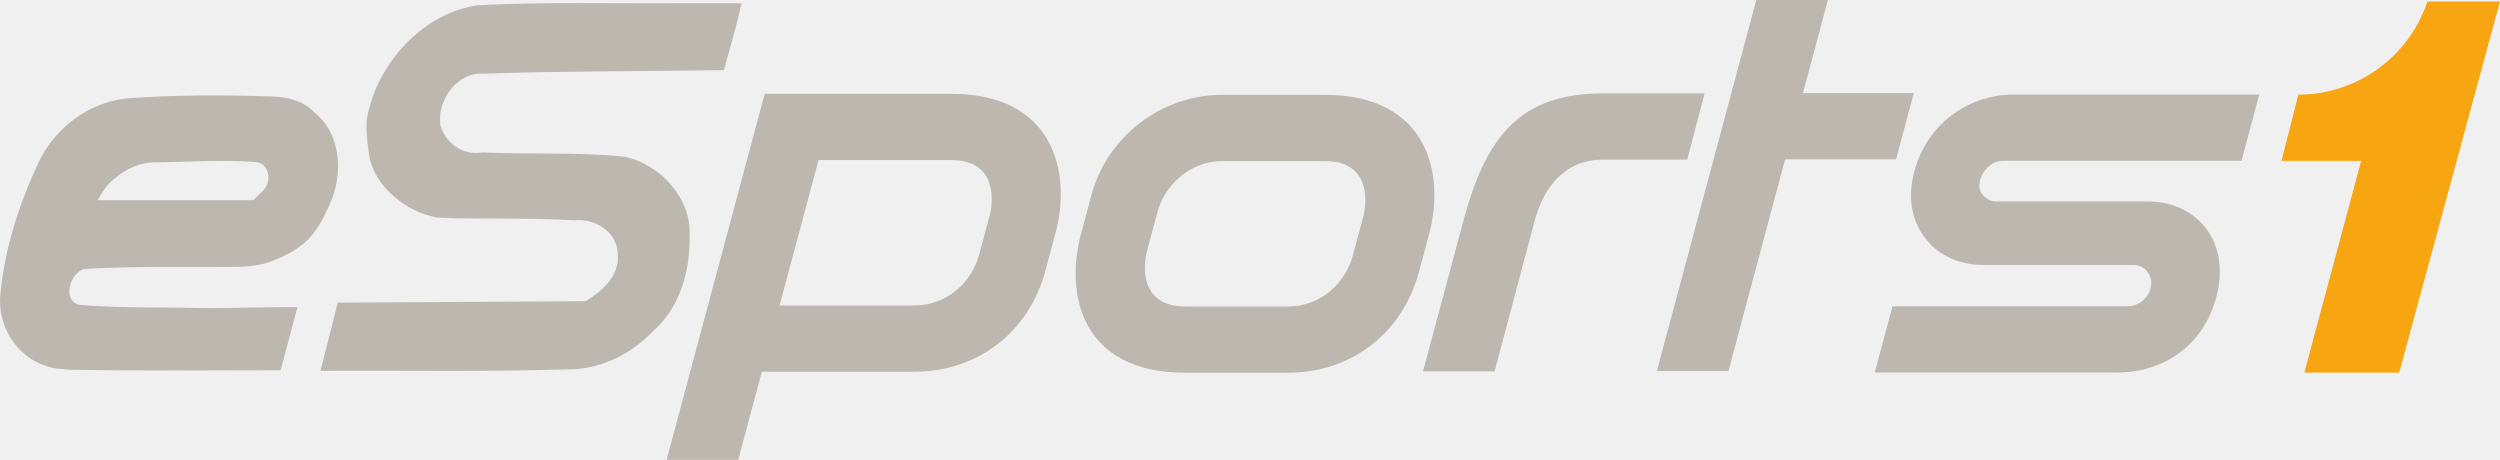
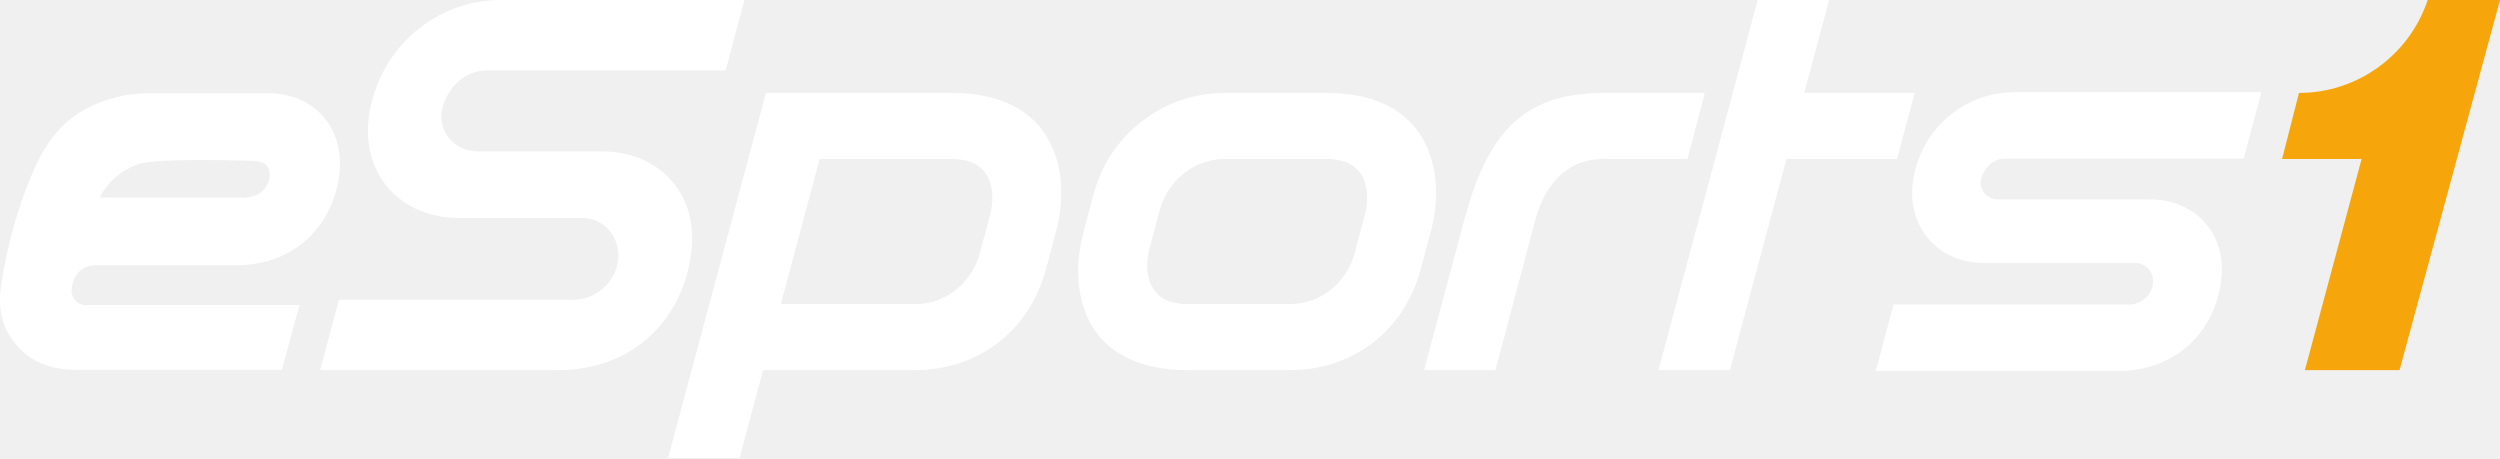
- <svg xmlns="http://www.w3.org/2000/svg" width="200mm" height="36.792mm" version="1.1" viewBox="0 0 200 36.792">
-   <g transform="translate(386.88 -250.08)">
-     <path d="m-236.9 279.88 1.422-5.3h18.834c0.891 0 1.722-0.726 1.848-1.622 0.061-0.443-0.065-0.887-0.352-1.213-0.261-0.3-0.617-0.465-1.009-0.465h-12.048c-1.848 0-3.456-0.704-4.526-1.978-1.074-1.278-1.487-2.987-1.157-4.817 0.748-4.187 4.278-6.839 8.052-6.839h19.695l-1.417 5.3h-19.095c-0.826 0-1.583 0.665-1.839 1.617-0.1 0.387-0.022 0.774 0.222 1.096 0.261 0.339 0.674 0.539 1.1 0.539h12.113c1.852 0 3.456 0.704 4.526 1.987 1.065 1.278 1.435 2.991 1.13 4.835-0.687 4.135-3.896 6.861-8.126 6.861h-19.373" fill="#bcb8af" />
-     <path d="m-258.64 257.55c-6.609 0-9.356 3.417-11.169 10.2l-3.23 12.034h5.73l3.2-12.034c0.678-2.539 2.309-4.9 5.469-4.9h6.735l1.396-5.3h-8.13" fill="#bcb8af" />
-     <path d="m-233.78 257.53h-8.865l1.996-7.456h-5.726l-7.956 29.691h5.726l4.535-16.939h8.874l1.417-5.295" fill="#bcb8af" />
-     <path d="m-307.71 267.32-0.83 3.104c-0.587 2.183-2.522 4.096-5.217 4.096h-10.756l3.117-11.634h10.608c3.769 0 3.352 3.439 3.078 4.435zm-3.078-9.735h-14.917l-7.848 29.286h5.73l1.891-7.052h12.174c5.23 0 9.213-3.3 10.491-8.021l0.835-3.104c1.265-4.696-0.039-11.108-8.356-11.108" fill="#bcb8af" />
-     <path d="m-277.82 267.4-0.83 3.104c-0.587 2.183-2.522 4.096-5.217 4.096h-8.174c-3.769 0-3.352-3.435-3.078-4.435l0.83-3.104c0.583-2.183 2.609-4.096 5.217-4.096h8.169c3.774 0 3.356 3.439 3.083 4.435zm-3.083-9.735h-8.169c-4.9 0-9.213 3.3-10.495 8.026l-0.83 3.104c-1.27 4.696-0.096 11.104 8.356 11.104h8.174c5.23 0 9.213-3.3 10.491-8.021l0.835-3.104c1.265-4.696-0.039-11.108-8.361-11.108" fill="#bcb8af" />
-     <path d="m-192.69 250.2c-1.461 4.417-5.622 7.452-10.321 7.452l-1.352 5.3h6.374l-4.543 16.934h7.587l8.061-29.686h-5.804" fill="#f7a511" />
-     <path d="m-383.21 279.35c-2.401-0.75-3.926-3.317-3.633-5.784 0.343-3.636 1.495-7.17 3.037-10.467 1.288-2.748 3.974-4.812 7.016-5.141 3.781-0.294 7.734-0.29 11.521-0.163 1.306 0.019 2.556 0.279 3.53 1.266 2.208 1.769 2.34 5.053 1.194 7.457-1.042 2.326-1.91 3.435-4.718 4.506-0.693 0.241-1.511 0.358-2.213 0.392-4.279 0.086-8.397-0.088-12.669 0.186-1.113 0.287-1.815 2.526-0.369 2.865 3.215 0.279 6.453 0.176 9.678 0.255 2.566 0.031 5.187-0.097 7.753-0.066-0.446 1.61-0.902 3.434-1.348 5.044-5.553 7e-3 -11.153 0.062-16.705-0.039-0.698-0.033-1.41-0.069-2.073-0.311zm17.203-13.867c0.915-0.656 0.808-2.368-0.49-2.442-2.582-0.191-5.18-0.026-7.766 0.032-1.316-0.061-2.545 0.49-3.517 1.351-0.573 0.436-0.94 1.058-1.288 1.673h12.448c0.205-0.205 0.409-0.409 0.614-0.614z" fill="#bcb8af" fill-rule="evenodd" style="paint-order:stroke markers fill" />
-     <path d="m-361.12 279.27c0.425-1.657 0.839-3.317 1.257-4.977 6.615-0.039 13.231-0.078 19.846-0.117 1.315-0.817 2.682-2.005 2.562-3.709-0.019-1.833-1.774-2.911-3.46-2.763-3.872-0.247-9.998-0.044-11.128-0.249-2.24-0.405-4.919-2.418-5.303-4.962-0.444-2.946-0.137-3.156 0.296-4.732 1.331-3.588 4.498-6.683 8.362-7.263 5.482-0.279 10.978-0.122 16.466-0.161h4.667c-0.396 1.804-0.931 3.573-1.411 5.356-6.418 0.094-12.839 0.064-19.253 0.281-2.112-0.139-3.698 2.146-3.436 4.106 0.4 1.463 1.84 2.477 3.364 2.192 3.776 0.173 7.573-0.035 11.336 0.338 2.869 0.58 5.393 3.319 5.242 6.32 0.059 2.817-0.761 5.78-2.981 7.695-1.781 1.853-4.253 3.044-6.849 3.005-6.564 0.204-13.133 0.078-19.699 0.112 0.041-0.158 0.083-0.315 0.124-0.473z" fill="#bcb8af" fill-rule="evenodd" style="paint-order:stroke markers fill" />
+ <svg xmlns="http://www.w3.org/2000/svg" width="800" height="146.58" version="1.1">
+   <path d="m776.85 1e-3c-5.835 17.616-22.432 29.736-41.184 29.736l-5.399 21.137h25.447l-18.149 67.566h30.281l32.155-118.44z" fill="#f6a60a" />
+   <g fill="#fff">
+     <path d="m600.25 118.69 5.695-21.258h75.569c3.585 0 6.904-2.918 7.407-6.509 0.253-1.783-0.257-3.553-1.401-4.861-1.039-1.205-2.482-1.866-4.056-1.866h-48.328c-7.423 0-13.874-2.822-18.168-7.946-4.294-5.118-5.954-11.992-4.64-19.315 3.005-16.802 17.174-27.447 32.311-27.447h79.02l-5.701 21.265h-76.595c-3.315 0-6.349 2.668-7.375 6.503-0.411 1.533-0.096 3.091 0.885 4.373 1.051 1.366 2.693 2.18 4.413 2.18h48.59c7.432 0 13.877 2.822 18.154 7.958 4.287 5.137 5.768 11.999 4.544 19.399-2.754 16.597-15.632 27.524-32.6 27.524z" />
+     <path d="m577.35 29.738 7.965-29.737h-22.857l-31.746 118.44h22.857l18.095-67.564h35.382l5.657-21.137z" />
+     <path d="m513.12 29.738c-26.357 0-37.336 13.64-44.557 40.697l-12.877 48.007h22.856l12.749-48.007c2.719-10.133 9.222-19.559 21.829-19.559h26.87l5.553-21.137z" />
+     <path d="m436.81 68.568-3.309 12.396c-2.334 8.703-10.055 16.341-20.816 16.341h-32.59c-15.058 0-13.391-13.711-12.3-17.7l3.322-12.384c2.334-8.708 10.401-16.346 20.816-16.346h32.59c15.045 0 13.39 13.718 12.287 17.693m-12.287-38.83h-32.59c-19.559 0-36.772 13.159-41.863 32.013l-3.322 12.39c-5.066 18.725-0.385 44.3 33.347 44.3h32.59c20.867 0 36.758-13.16 41.863-32.014l3.322-12.389c5.067-18.725-0.153-44.301-33.347-44.301" />
+     <path d="m316.88 68.568-3.309 12.396c-2.334 8.703-10.068 16.341-20.816 16.341h-42.902l12.441-46.43h42.3c15.045 0 13.39 13.718 12.287 17.693m-12.287-38.83h-59.499l-31.308 116.84h22.868l7.542-28.14h48.559c20.867 0 36.759-13.16 41.863-32.014l3.322-12.389c5.066-18.725-0.154-44.301-33.347-44.301" />
+     <path d="m102.43 118.44h76.171c22.11 0 38.73-14.023 42.338-35.727 1.599-9.652-0.334-18.08-5.589-24.373-5.322-6.38-13.407-9.892-22.767-9.892h-39.932c-3.572 0-7.002-1.699-9.175-4.545-2.109-2.76-2.783-6.103-1.896-9.413 1.899-7.037 7.665-11.952 14.021-11.952h76.588l6.044-22.534h-78.008c-20.614 0-38.247 14.998-41.927 35.661-1.658 9.235 0.374 17.834 5.722 24.218 5.359 6.363 13.452 9.868 22.787 9.868h39.55c3.29 0 6.322 1.384 8.536 3.895 2.301 2.655 3.352 6.237 2.887 9.83-1.003 6.974-7.228 12.43-14.171 12.43h-75.134z" />
+     <path d="m31.835 63.22c1.202 0 33.589 0.034 46.228 0.015 3.945-0.006 6.996-2.112 7.962-5.407 1.084-3.692-0.827-6.322-4.67-6.33 0 0-31.789-1.153-37.447 1.137-5.338 2.16-9.223 5.291-12.074 10.584zm63.988 34.384c-1.848 6.875-5.618 20.737-5.618 20.737h-65.765c-7.676-0.013-14.494-2.161-19.524-8.309-4.59-5.61-5.586-12.089-4.534-18.975 1.904-12.445 5.214-24.542 10.207-36.122 3.545-8.219 8.441-15.521 16.727-19.983 6.164-3.32 12.833-5.053 19.76-5.112h39.01c15.858 0.212 25.486 12.859 21.98 29.133-3.27 15.174-15.115 25.388-31.272 25.896h-46.126c-4.809 0.084-7.567 3.409-7.771 8.066-0.092 2.082 1.563 4.411 4.127 4.67h5.442z" />
  </g>
</svg>
